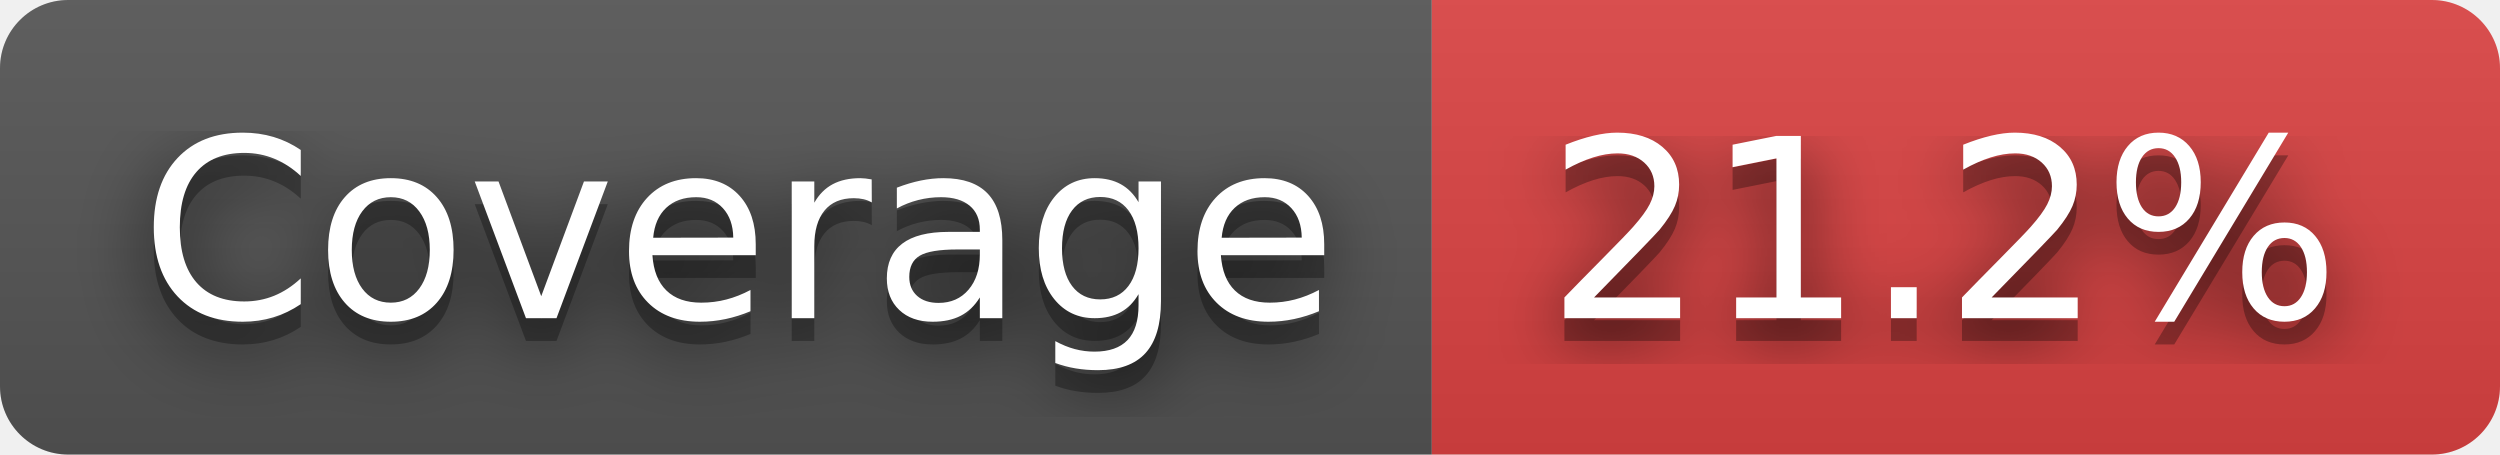
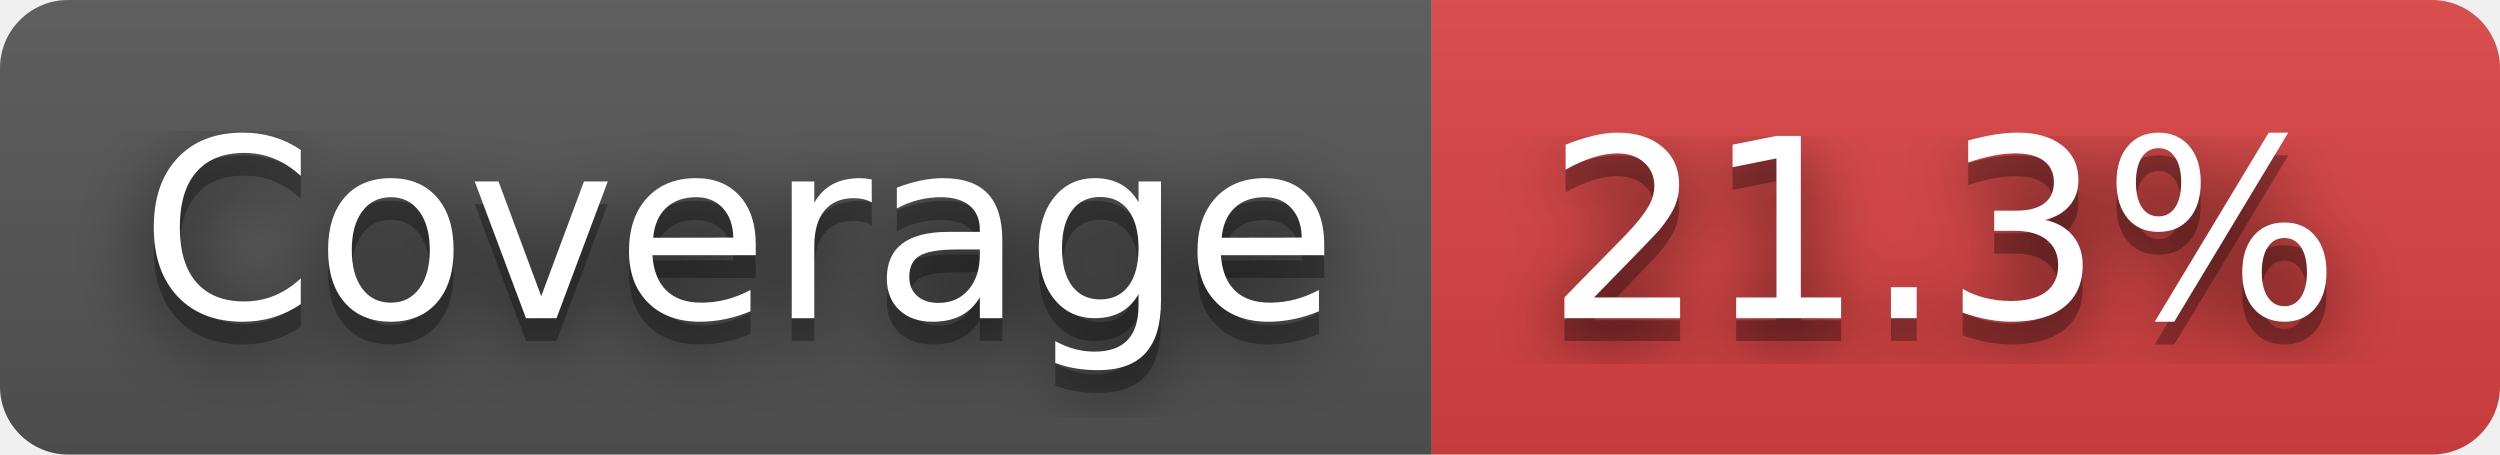
- <svg xmlns="http://www.w3.org/2000/svg" width="110" height="20" role="img" aria-label="Coverage: 21.2%">
+ <svg xmlns="http://www.w3.org/2000/svg" width="110" height="20" role="img" aria-label="Coverage: 21.3%">
  <filter id="blur">
    <feGaussianBlur stdDeviation="16" />
  </filter>
  <linearGradient id="s" x2="0" y2="100%">
    <stop offset="0" stop-color="#bbb" stop-opacity=".1" />
    <stop offset="1" stop-opacity=".1" />
  </linearGradient>
  <clipPath id="r">
    <rect width="110" height="20" rx="3" />
  </clipPath>
  <g clip-path="url(#r)">
    <rect width="63" height="20" fill="#555" />
    <rect x="63" width="47" height="20" fill="#dd4343" />
    <rect width="110" height="20" fill="url(#s)" />
  </g>
  <g fill="#fff" text-anchor="middle" font-family="Verdana,Geneva,DejaVu Sans,sans-serif" text-rendering="geometricPrecision" font-size="110">
    <g transform="scale(.1)">
      <g aria-hidden="true" fill="#010101">
        <text x="325" y="150" fill-opacity=".8" filter="url(#blur)" textLength="530">Coverage</text>
        <text x="325" y="150" fill-opacity=".3" textLength="530">Coverage</text>
      </g>
      <text x="325" y="140" textLength="530">Coverage</text>
    </g>
    <g transform="scale(.1)">
      <g aria-hidden="true" fill="#010101">
-         <text x="855" y="150" fill-opacity=".8" filter="url(#blur)" textLength="370">21.2%</text>
-         <text x="855" y="150" fill-opacity=".3" textLength="370">21.2%</text>
+         <text x="855" y="150" fill-opacity=".8" filter="url(#blur)" textLength="370">21.3%</text>
+         <text x="855" y="150" fill-opacity=".3" textLength="370">21.3%</text>
      </g>
-       <text x="855" y="140" textLength="370">21.2%</text>
+       <text x="855" y="140" textLength="370">21.3%</text>
    </g>
  </g>
</svg>
